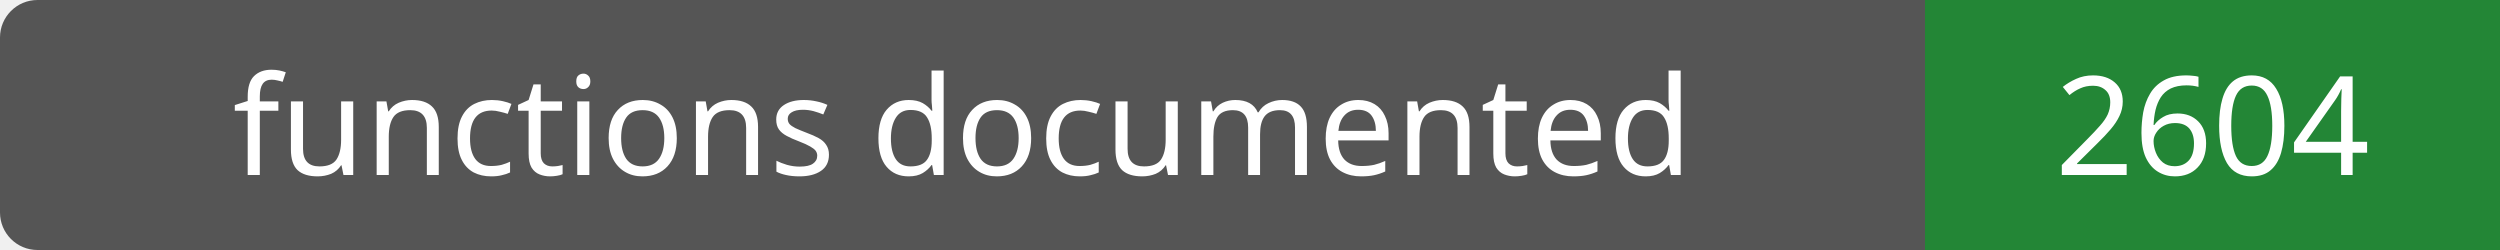
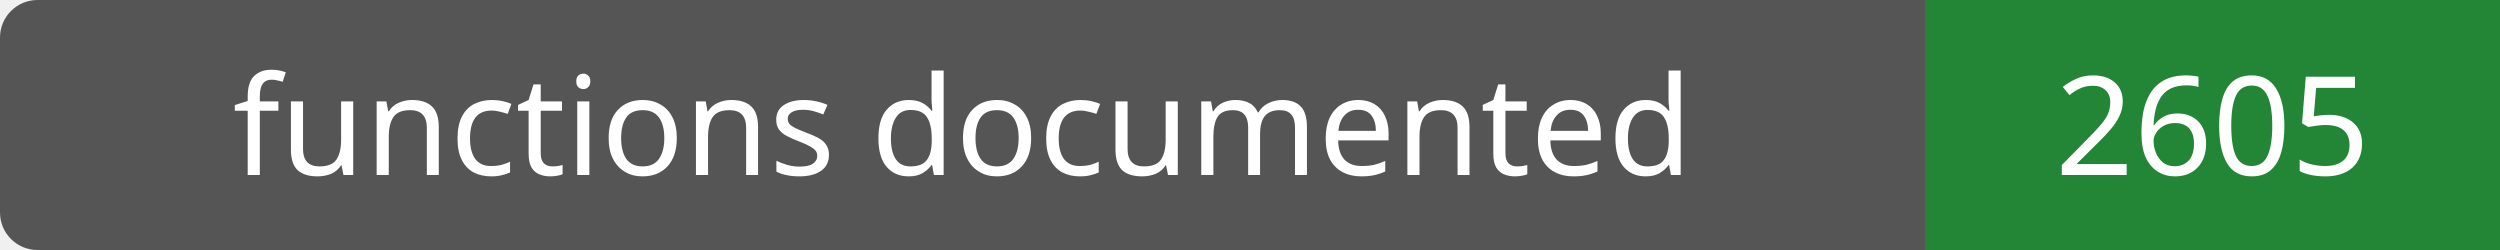
- <svg xmlns="http://www.w3.org/2000/svg" width="200" height="20" role="img" aria-label="functions documented: 2604">
+ <svg xmlns="http://www.w3.org/2000/svg" width="200" height="20" role="img" aria-label="functions documented: 2605">
  <rect width="200" height="20" rx="3" fill="#555" />
  <path fill="#238636" d="M154 0h46v20H154z" />
  <g fill="#fff" text-anchor="middle" font-family="Verdana,sans-serif" font-size="11">
    <text x="77.0" y="14">functions documented</text>
-     <text x="177.0" y="14">2604</text>
+     <text x="177.0" y="14">2605</text>
  </g>
</svg>
